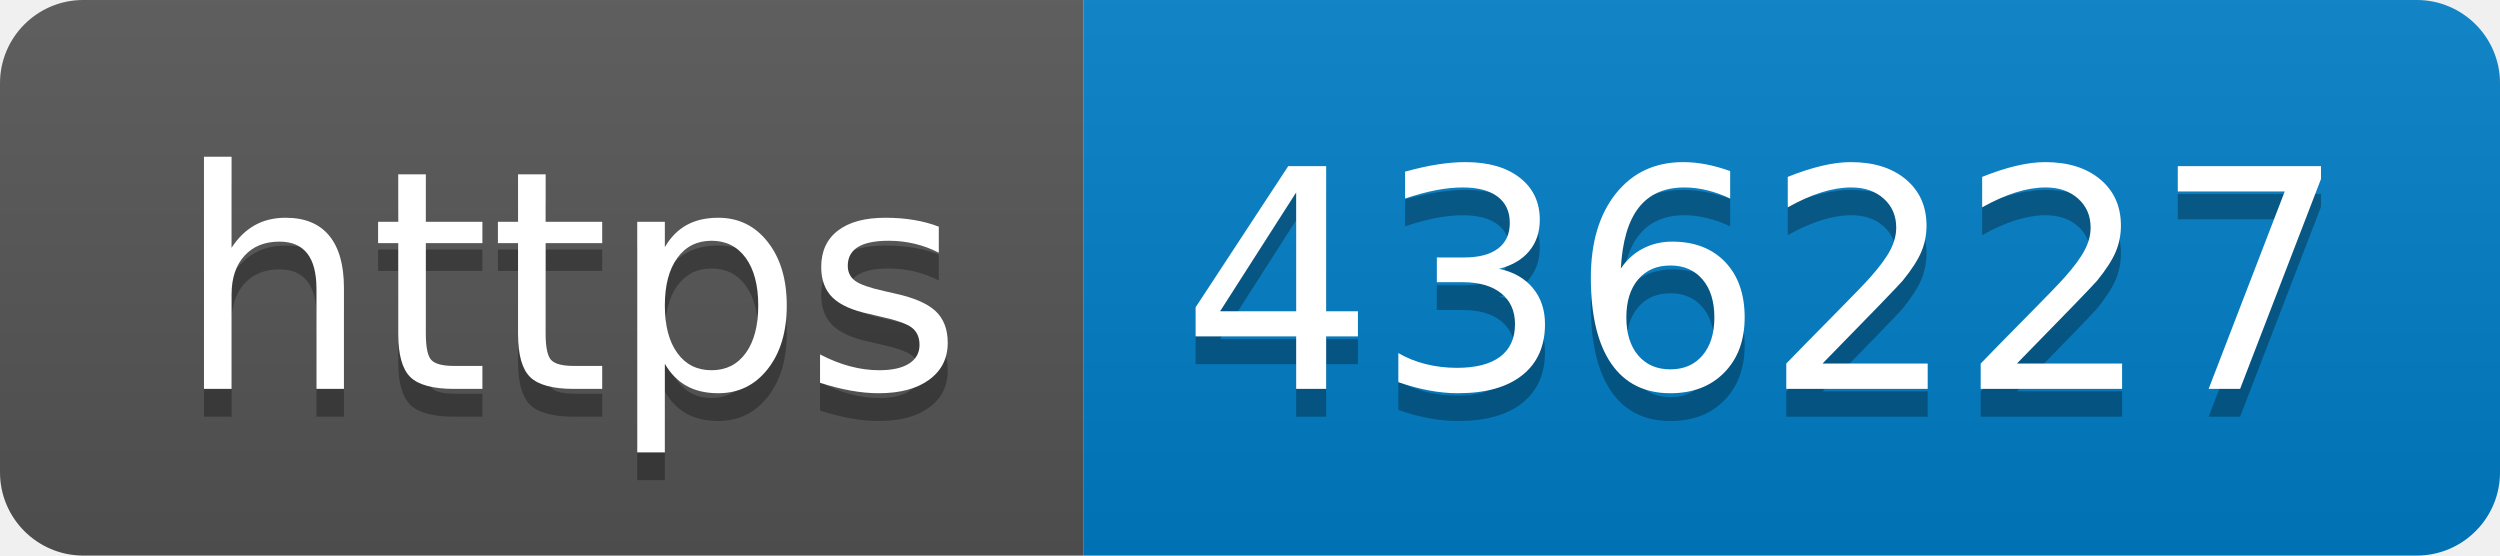
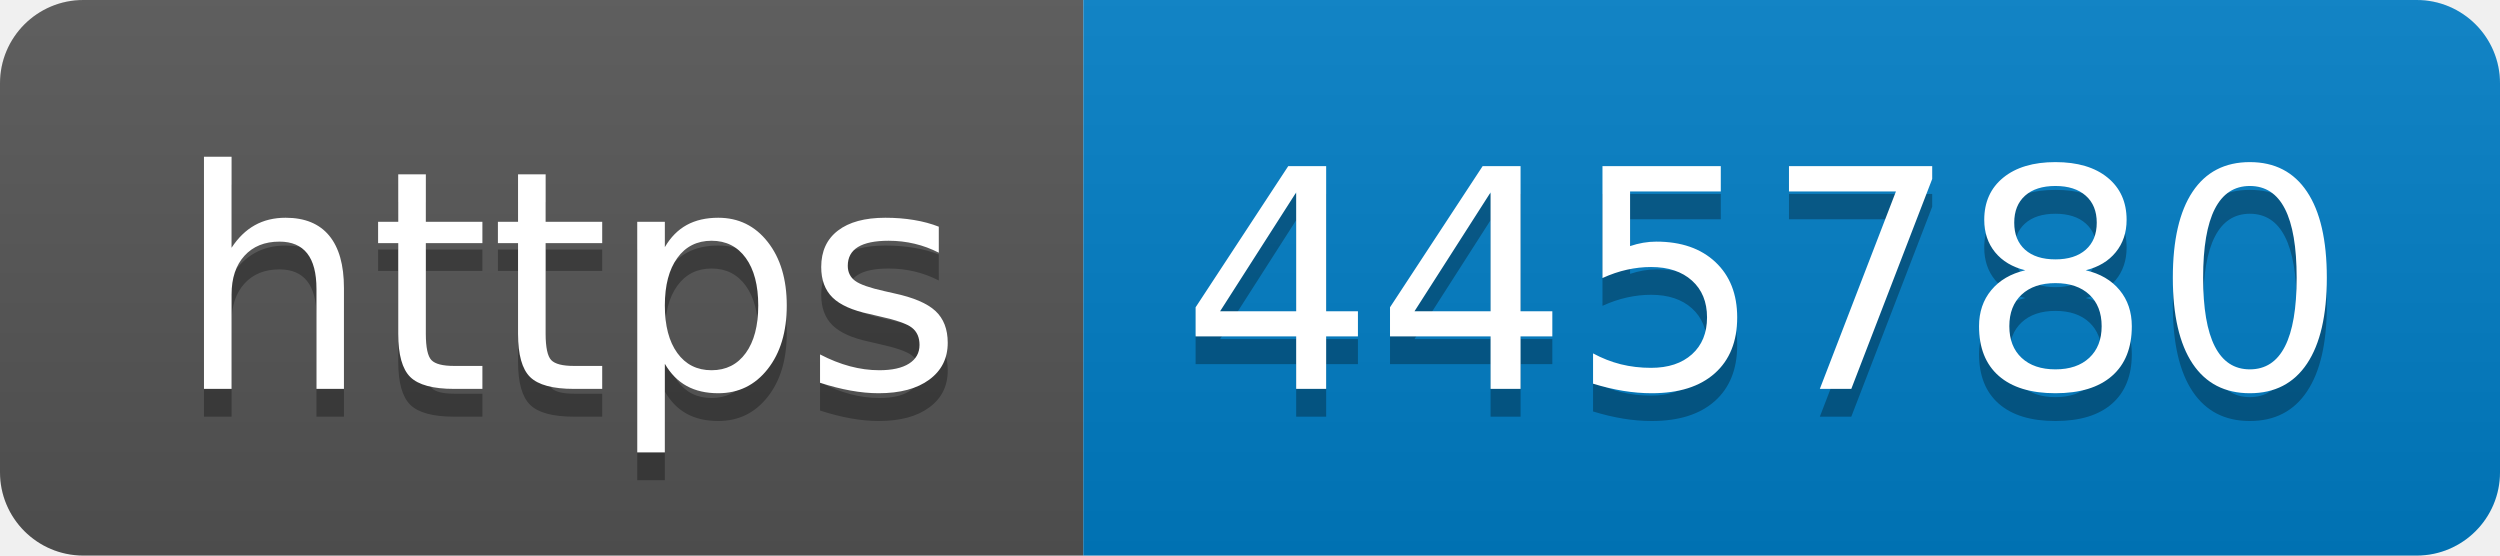
- <svg xmlns="http://www.w3.org/2000/svg" width="90" height="20" role="img" aria-label="https: 436227">
+ <svg xmlns="http://www.w3.org/2000/svg" width="90" height="20" role="img" aria-label="https: 445780">
  <linearGradient id="s" x2="0" y2="100%">
    <stop offset="0" stop-color="#bbb" stop-opacity=".1" />
    <stop offset="1" stop-opacity=".1" />
  </linearGradient>
  <clipPath id="r">
    <rect width="90" height="20" rx="3" fill="#fff" />
  </clipPath>
  <g clip-path="url(#r)">
    <rect width="39" height="20" fill="#555" />
    <rect x="39" width="51" height="20" fill="#007ec6" />
    <rect width="90" height="20" fill="url(#s)" />
  </g>
  <g fill="#fff" text-anchor="middle" font-family="Verdana,Geneva,DejaVu Sans,sans-serif" text-rendering="geometricPrecision" font-size="110">
    <text aria-hidden="true" x="205" y="150" fill="#010101" fill-opacity=".3" transform="scale(.1)" textLength="290">https</text>
    <text x="205" y="140" transform="scale(.1)" fill="#fff" textLength="290">https</text>
-     <text aria-hidden="true" x="635" y="150" fill="#010101" fill-opacity=".3" transform="scale(.1)" textLength="410">436227</text>
-     <text x="635" y="140" transform="scale(.1)" fill="#fff" textLength="410">436227</text>
+     <text aria-hidden="true" x="635" y="150" fill="#010101" fill-opacity=".3" transform="scale(.1)" textLength="410">445780</text>
+     <text x="635" y="140" transform="scale(.1)" fill="#fff" textLength="410">445780</text>
  </g>
</svg>
